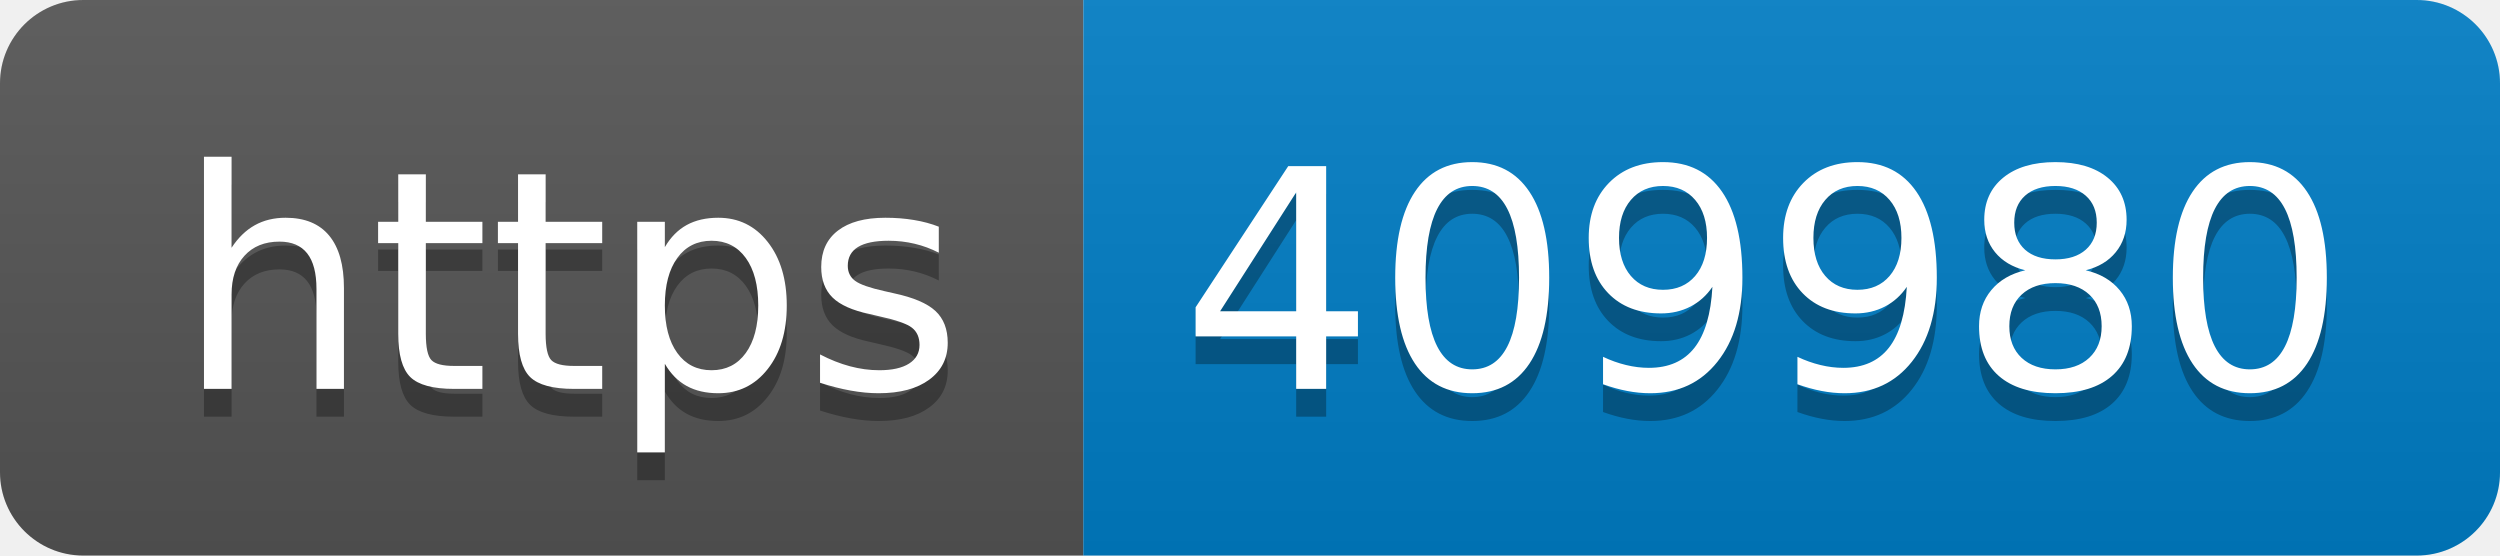
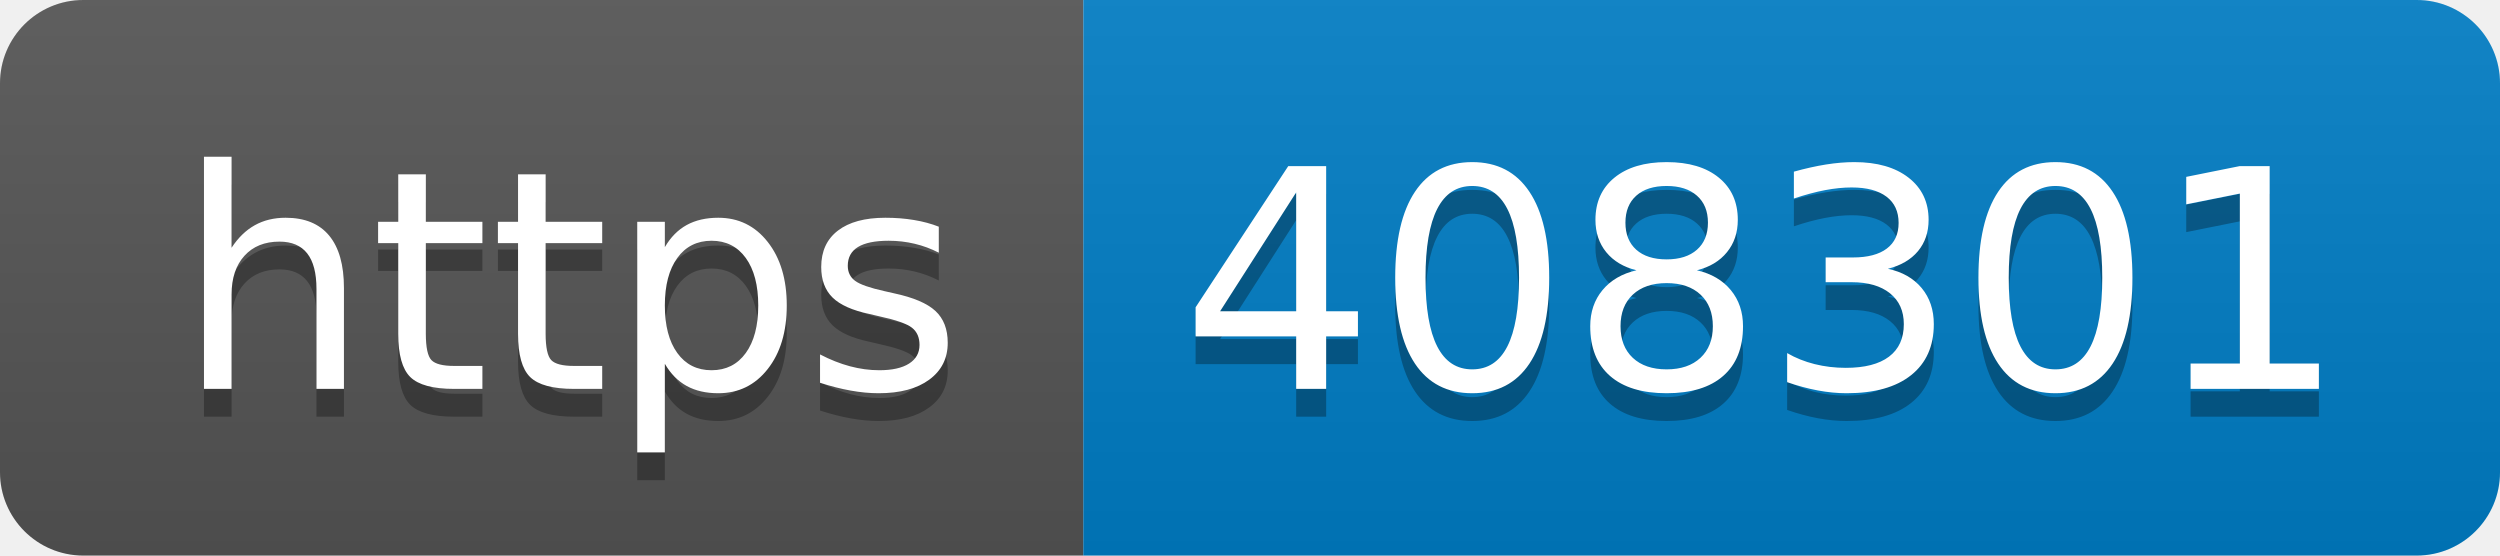
- <svg xmlns="http://www.w3.org/2000/svg" width="90" height="20" role="img" aria-label="https: 409980">
+ <svg xmlns="http://www.w3.org/2000/svg" width="90" height="20" role="img" aria-label="https: 408301">
  <linearGradient id="s" x2="0" y2="100%">
    <stop offset="0" stop-color="#bbb" stop-opacity=".1" />
    <stop offset="1" stop-opacity=".1" />
  </linearGradient>
  <clipPath id="r">
    <rect width="90" height="20" rx="3" fill="#fff" />
  </clipPath>
  <g clip-path="url(#r)">
    <rect width="39" height="20" fill="#555" />
    <rect x="39" width="51" height="20" fill="#007ec6" />
    <rect width="90" height="20" fill="url(#s)" />
  </g>
  <g fill="#fff" text-anchor="middle" font-family="Verdana,Geneva,DejaVu Sans,sans-serif" text-rendering="geometricPrecision" font-size="110">
    <text aria-hidden="true" x="205" y="150" fill="#010101" fill-opacity=".3" transform="scale(.1)" textLength="290">https</text>
    <text x="205" y="140" transform="scale(.1)" fill="#fff" textLength="290">https</text>
-     <text aria-hidden="true" x="635" y="150" fill="#010101" fill-opacity=".3" transform="scale(.1)" textLength="410">409980</text>
-     <text x="635" y="140" transform="scale(.1)" fill="#fff" textLength="410">409980</text>
+     <text aria-hidden="true" x="635" y="150" fill="#010101" fill-opacity=".3" transform="scale(.1)" textLength="410">408301</text>
+     <text x="635" y="140" transform="scale(.1)" fill="#fff" textLength="410">408301</text>
  </g>
</svg>
